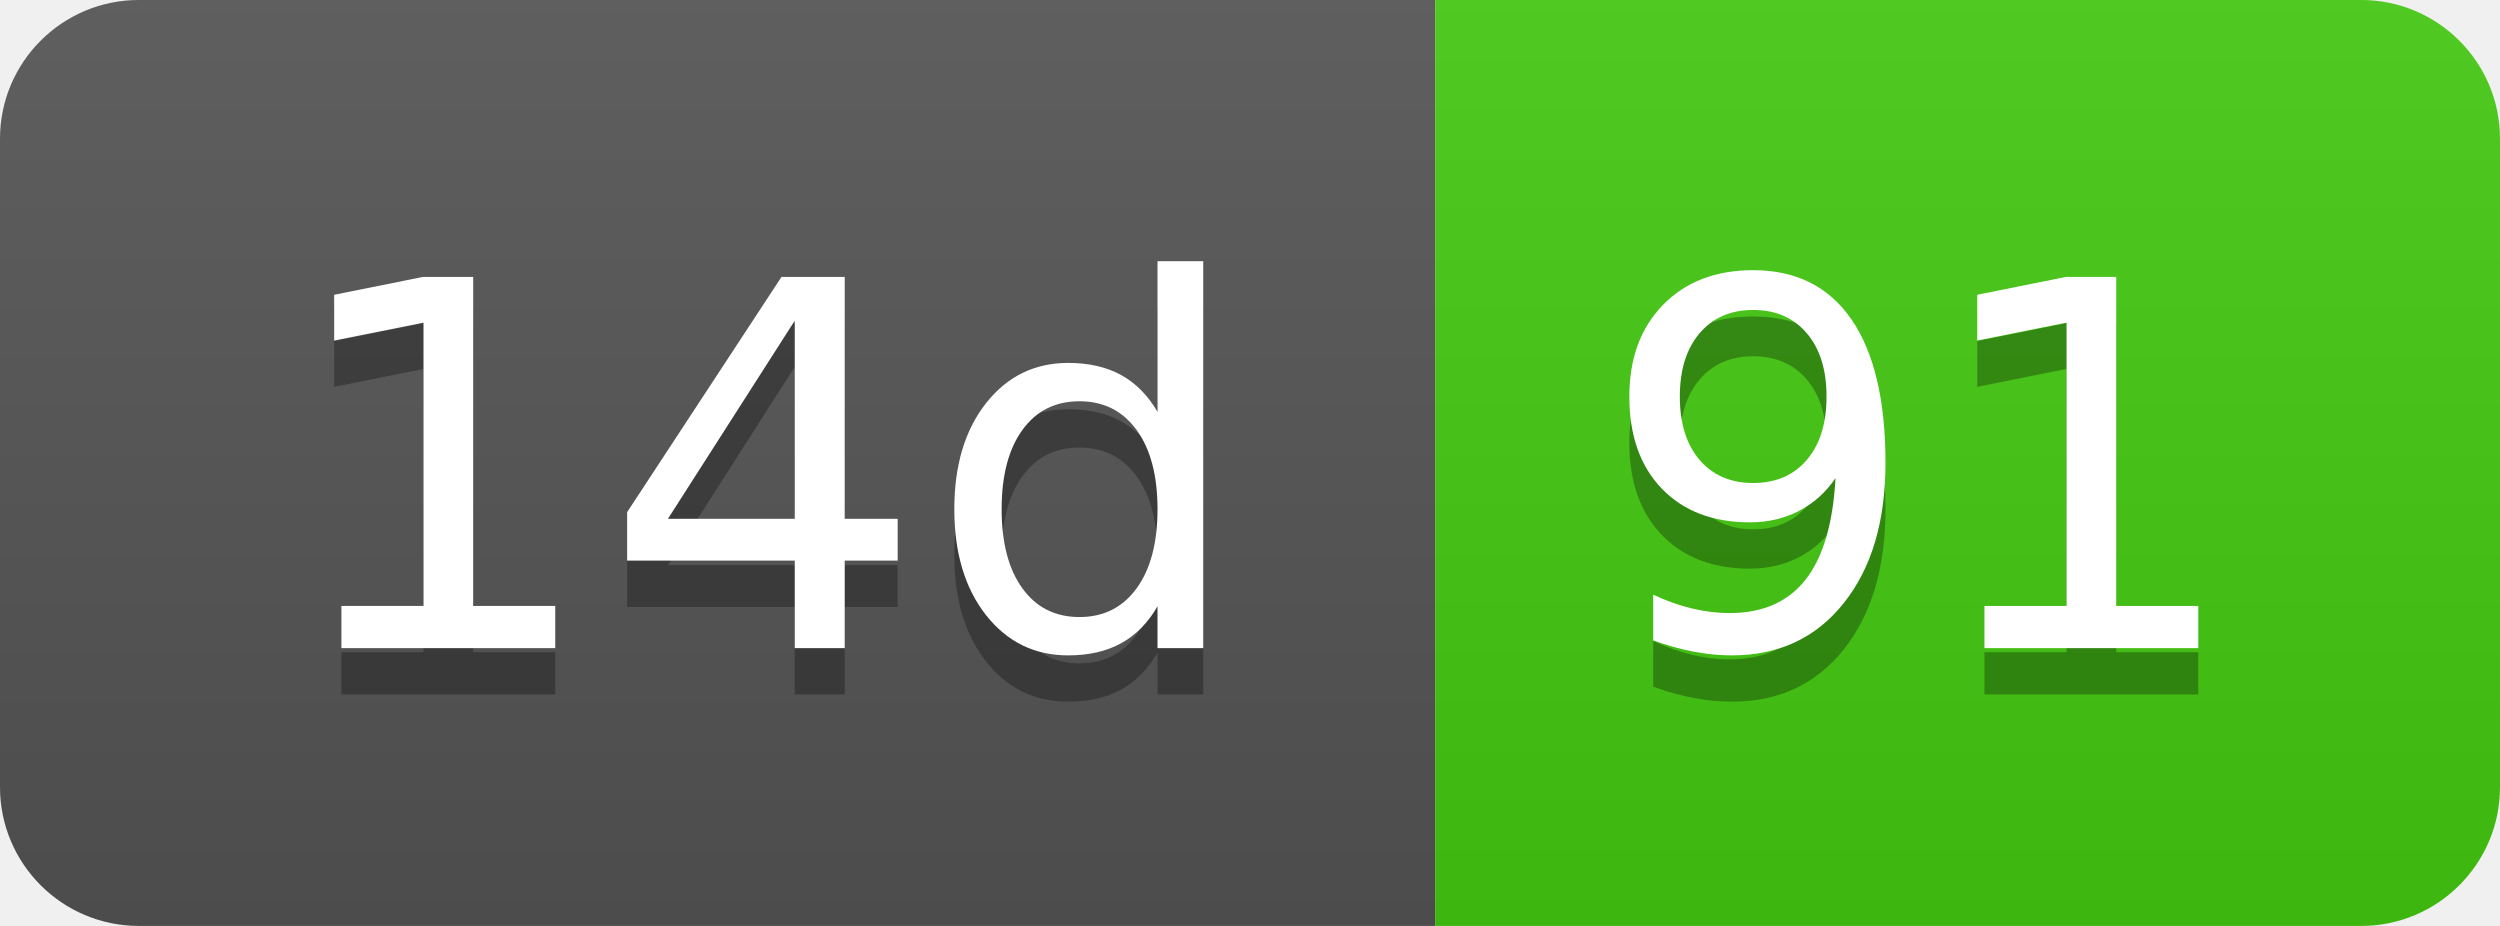
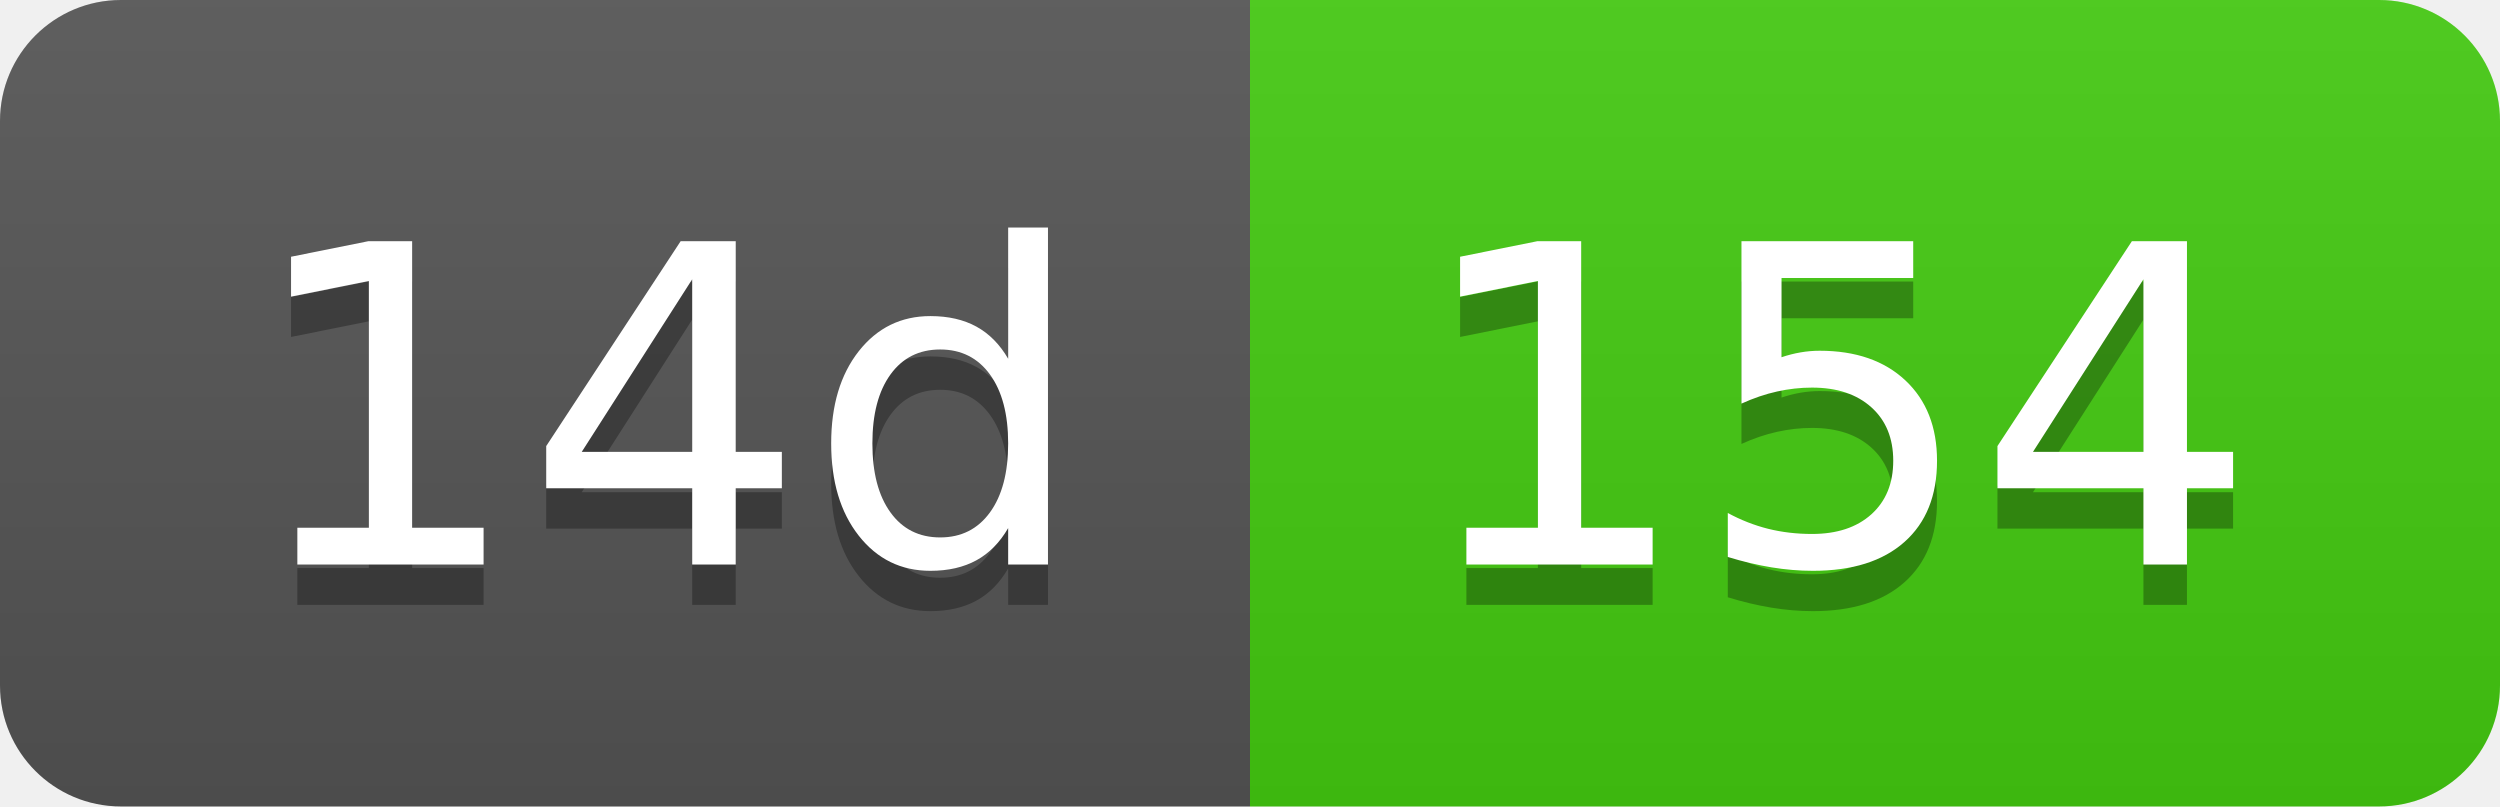
- <svg xmlns="http://www.w3.org/2000/svg" width="54" height="20" role="img" aria-label="14d: 91">
+ <svg xmlns="http://www.w3.org/2000/svg" width="62" height="20" role="img" aria-label="14d: 154">
  <linearGradient id="s" x2="0" y2="100%">
    <stop offset="0" stop-color="#bbb" stop-opacity=".1" />
    <stop offset="1" stop-opacity=".1" />
  </linearGradient>
  <clipPath id="r">
-     <rect width="54" height="20" rx="3" fill="#fff" />
+     <rect width="62" height="20" rx="3" fill="#fff" />
  </clipPath>
  <g clip-path="url(#r)">
    <rect width="31" height="20" fill="#555" />
-     <rect x="31" width="23" height="20" fill="#4c1" />
-     <rect width="54" height="20" fill="url(#s)" />
+     <rect x="31" width="31" height="20" fill="#4c1" />
+     <rect width="62" height="20" fill="url(#s)" />
  </g>
  <g fill="#fff" text-anchor="middle" font-family="Verdana,Geneva,DejaVu Sans,sans-serif" text-rendering="geometricPrecision" font-size="110">
    <text aria-hidden="true" x="165" y="150" fill="#010101" fill-opacity=".3" transform="scale(.1)" textLength="210">14d</text>
    <text x="165" y="140" transform="scale(.1)" fill="#fff" textLength="210">14d</text>
-     <text aria-hidden="true" x="415" y="150" fill="#010101" fill-opacity=".3" transform="scale(.1)" textLength="130">91</text>
-     <text x="415" y="140" transform="scale(.1)" fill="#fff" textLength="130">91</text>
+     <text aria-hidden="true" x="455" y="150" fill="#010101" fill-opacity=".3" transform="scale(.1)" textLength="210">154</text>
+     <text x="455" y="140" transform="scale(.1)" fill="#fff" textLength="210">154</text>
  </g>
</svg>
